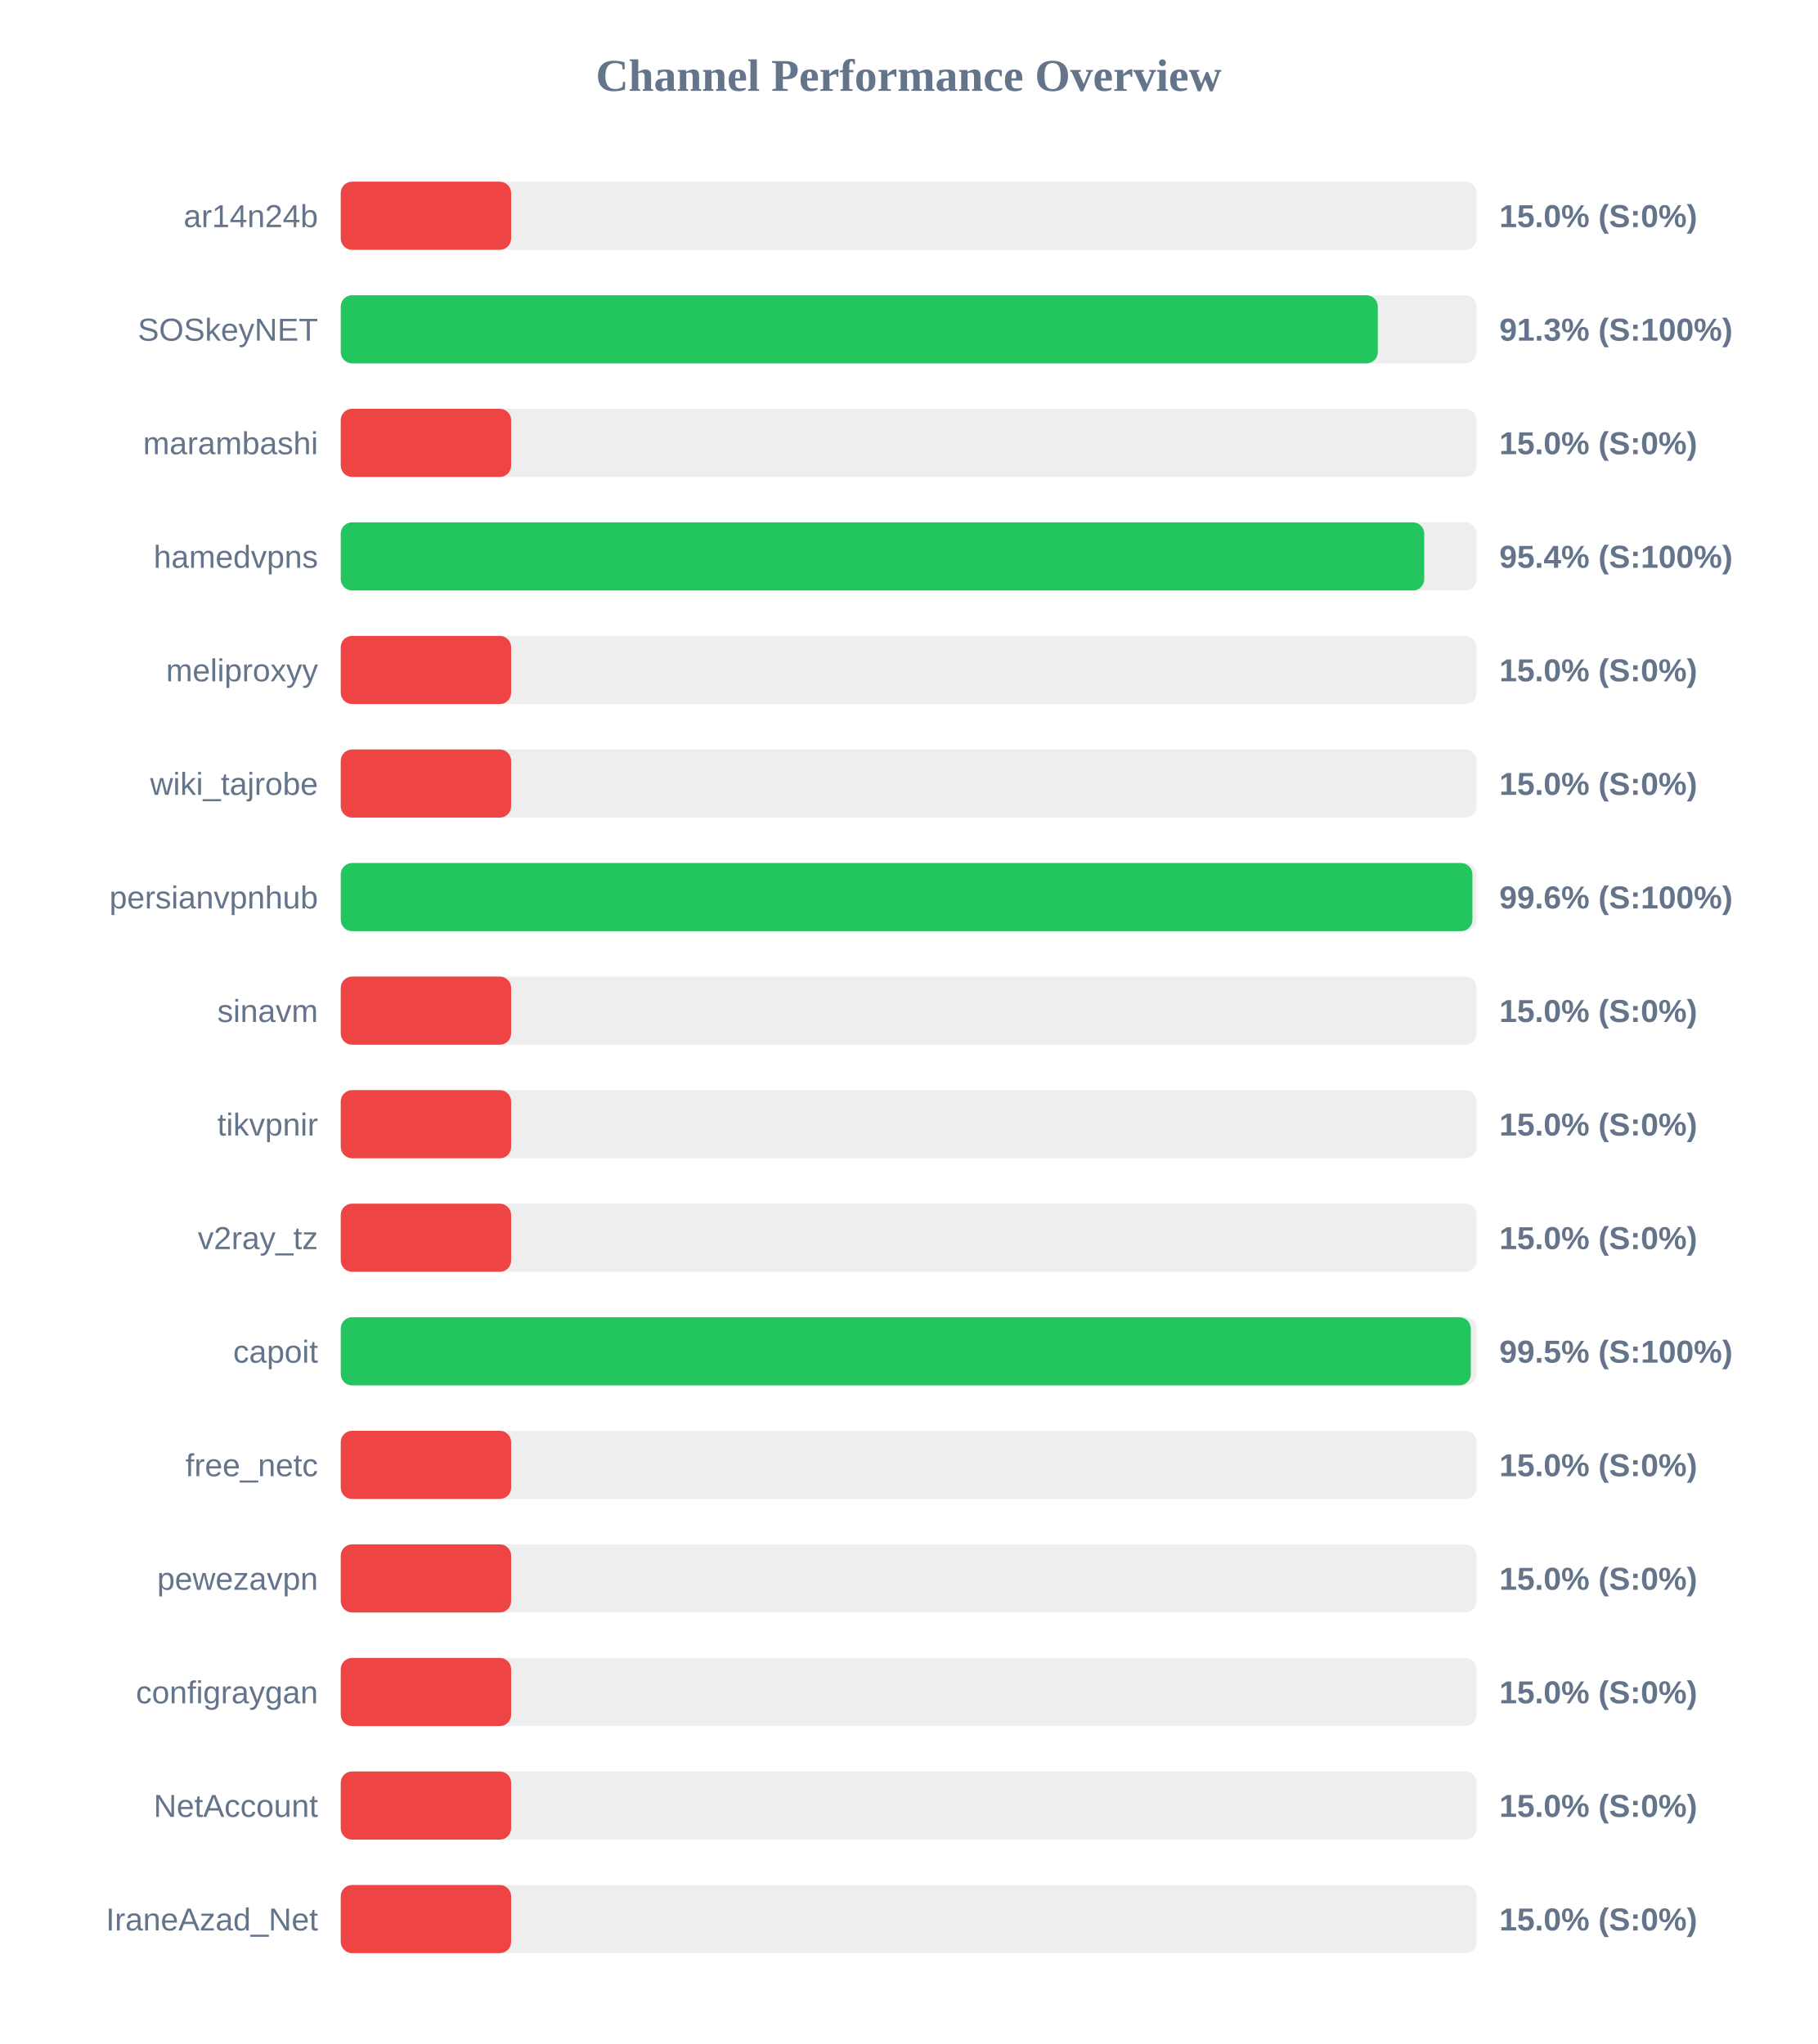
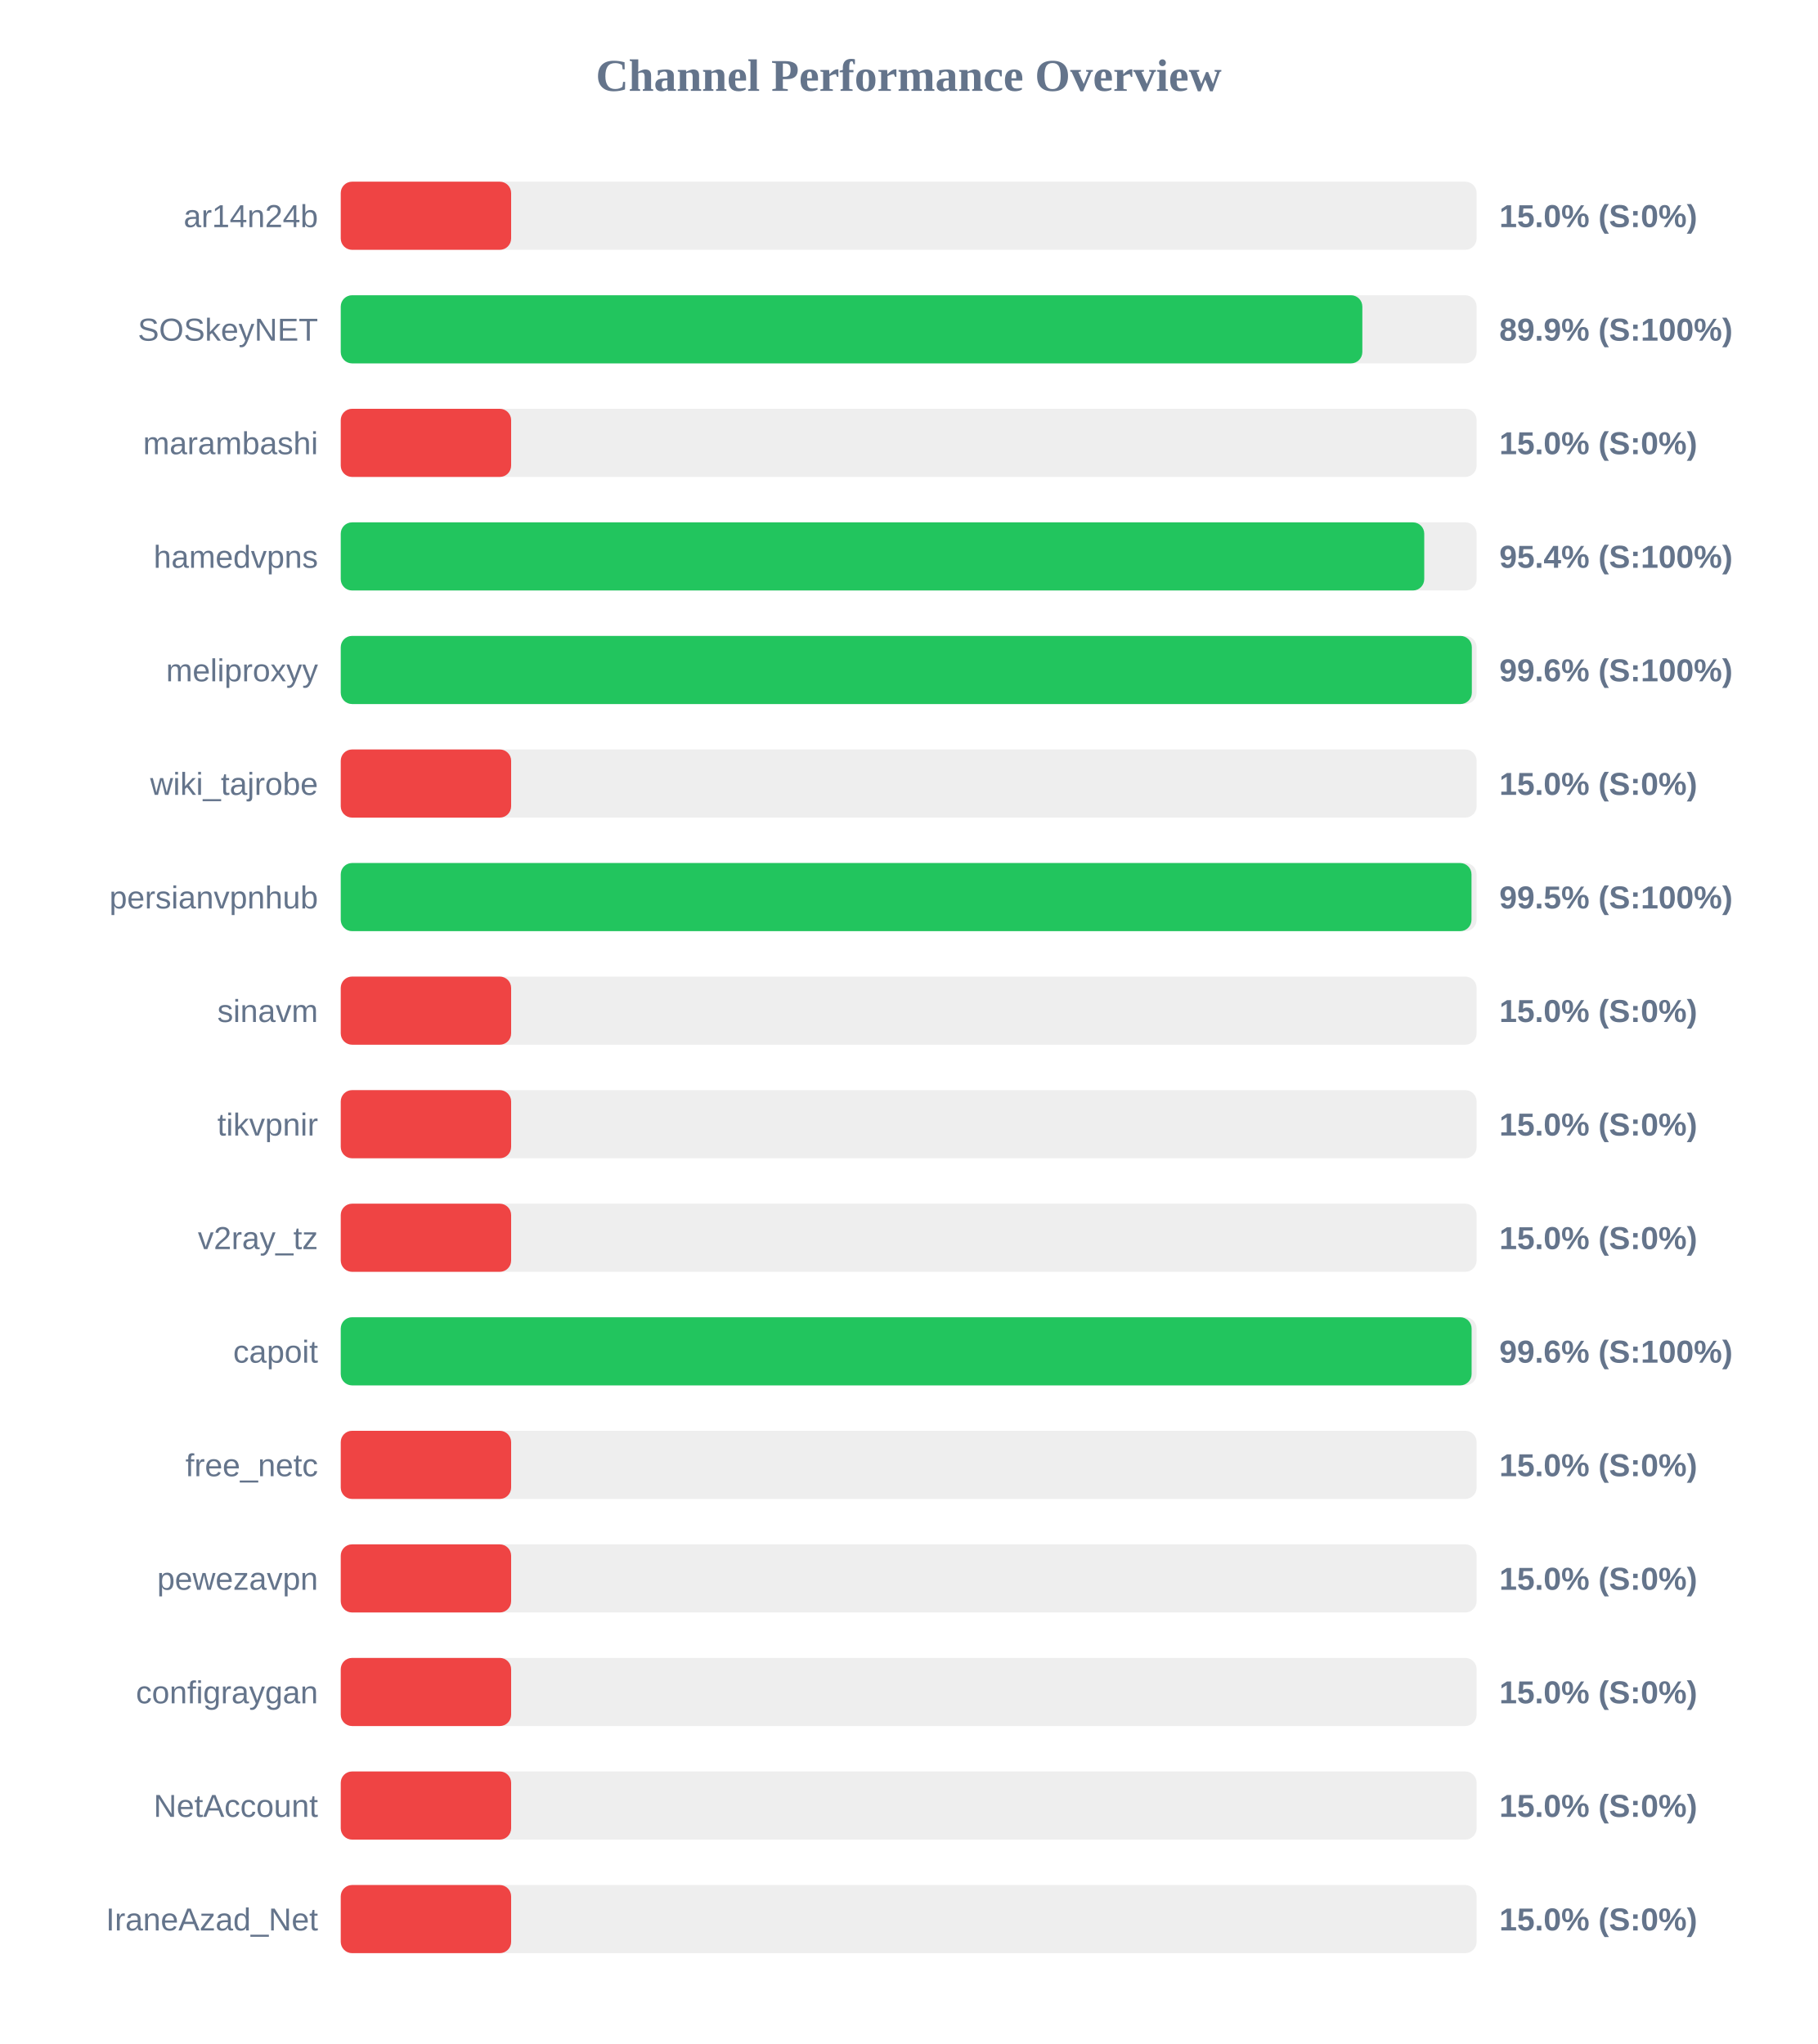
<svg xmlns="http://www.w3.org/2000/svg" width="800" height="900" version="1.1">
  <style>
        .row { font: 14px Arial; fill: #64748b; }
        .score { font: bold 14px Arial; fill: #64748b; }
    </style>
  <text x="400" y="40" text-anchor="middle" font-size="20px" font-weight="bold" fill="#64748b">Channel Performance Overview</text>
  <rect x="150" y="80" width="500" height="30" fill="#eee" rx="5" />
  <rect x="150" y="80" width="75.0" height="30" fill="#ef4444" rx="5" />
  <text x="140" y="100" text-anchor="end" class="row">ar14n24b</text>
  <text x="660" y="100" text-anchor="start" class="score">15.0% (S:0%)</text>
  <rect x="150" y="130" width="500" height="30" fill="#eee" rx="5" />
-   <rect x="150" y="130" width="456.5" height="30" fill="#22c55e" rx="5" />
+   <rect x="150" y="130" width="449.7" height="30" fill="#22c55e" rx="5" />
  <text x="140" y="150" text-anchor="end" class="row">SOSkeyNET</text>
-   <text x="660" y="150" text-anchor="start" class="score">91.3% (S:100%)</text>
+   <text x="660" y="150" text-anchor="start" class="score">89.9% (S:100%)</text>
  <rect x="150" y="180" width="500" height="30" fill="#eee" rx="5" />
  <rect x="150" y="180" width="75.0" height="30" fill="#ef4444" rx="5" />
  <text x="140" y="200" text-anchor="end" class="row">marambashi</text>
  <text x="660" y="200" text-anchor="start" class="score">15.0% (S:0%)</text>
  <rect x="150" y="230" width="500" height="30" fill="#eee" rx="5" />
  <rect x="150" y="230" width="476.95" height="30" fill="#22c55e" rx="5" />
  <text x="140" y="250" text-anchor="end" class="row">hamedvpns</text>
  <text x="660" y="250" text-anchor="start" class="score">95.4% (S:100%)</text>
  <rect x="150" y="280" width="500" height="30" fill="#eee" rx="5" />
-   <rect x="150" y="280" width="75.0" height="30" fill="#ef4444" rx="5" />
+   <rect x="150" y="280" width="497.9" height="30" fill="#22c55e" rx="5" />
  <text x="140" y="300" text-anchor="end" class="row">meliproxyy</text>
-   <text x="660" y="300" text-anchor="start" class="score">15.0% (S:0%)</text>
+   <text x="660" y="300" text-anchor="start" class="score">99.6% (S:100%)</text>
  <rect x="150" y="330" width="500" height="30" fill="#eee" rx="5" />
  <rect x="150" y="330" width="75.0" height="30" fill="#ef4444" rx="5" />
  <text x="140" y="350" text-anchor="end" class="row">wiki_tajrobe</text>
  <text x="660" y="350" text-anchor="start" class="score">15.0% (S:0%)</text>
  <rect x="150" y="380" width="500" height="30" fill="#eee" rx="5" />
-   <rect x="150" y="380" width="498.15" height="30" fill="#22c55e" rx="5" />
+   <rect x="150" y="380" width="497.75" height="30" fill="#22c55e" rx="5" />
  <text x="140" y="400" text-anchor="end" class="row">persianvpnhub</text>
-   <text x="660" y="400" text-anchor="start" class="score">99.6% (S:100%)</text>
+   <text x="660" y="400" text-anchor="start" class="score">99.5% (S:100%)</text>
  <rect x="150" y="430" width="500" height="30" fill="#eee" rx="5" />
  <rect x="150" y="430" width="75.0" height="30" fill="#ef4444" rx="5" />
  <text x="140" y="450" text-anchor="end" class="row">sinavm</text>
  <text x="660" y="450" text-anchor="start" class="score">15.0% (S:0%)</text>
  <rect x="150" y="480" width="500" height="30" fill="#eee" rx="5" />
  <rect x="150" y="480" width="75.0" height="30" fill="#ef4444" rx="5" />
  <text x="140" y="500" text-anchor="end" class="row">tikvpnir</text>
  <text x="660" y="500" text-anchor="start" class="score">15.0% (S:0%)</text>
  <rect x="150" y="530" width="500" height="30" fill="#eee" rx="5" />
  <rect x="150" y="530" width="75.0" height="30" fill="#ef4444" rx="5" />
  <text x="140" y="550" text-anchor="end" class="row">v2ray_tz</text>
  <text x="660" y="550" text-anchor="start" class="score">15.0% (S:0%)</text>
  <rect x="150" y="580" width="500" height="30" fill="#eee" rx="5" />
-   <rect x="150" y="580" width="497.45" height="30" fill="#22c55e" rx="5" />
+   <rect x="150" y="580" width="497.8" height="30" fill="#22c55e" rx="5" />
  <text x="140" y="600" text-anchor="end" class="row">capoit</text>
-   <text x="660" y="600" text-anchor="start" class="score">99.5% (S:100%)</text>
+   <text x="660" y="600" text-anchor="start" class="score">99.6% (S:100%)</text>
  <rect x="150" y="630" width="500" height="30" fill="#eee" rx="5" />
  <rect x="150" y="630" width="75.0" height="30" fill="#ef4444" rx="5" />
  <text x="140" y="650" text-anchor="end" class="row">free_netc</text>
  <text x="660" y="650" text-anchor="start" class="score">15.0% (S:0%)</text>
  <rect x="150" y="680" width="500" height="30" fill="#eee" rx="5" />
  <rect x="150" y="680" width="75.0" height="30" fill="#ef4444" rx="5" />
  <text x="140" y="700" text-anchor="end" class="row">pewezavpn</text>
  <text x="660" y="700" text-anchor="start" class="score">15.0% (S:0%)</text>
  <rect x="150" y="730" width="500" height="30" fill="#eee" rx="5" />
  <rect x="150" y="730" width="75.0" height="30" fill="#ef4444" rx="5" />
  <text x="140" y="750" text-anchor="end" class="row">configraygan</text>
  <text x="660" y="750" text-anchor="start" class="score">15.0% (S:0%)</text>
  <rect x="150" y="780" width="500" height="30" fill="#eee" rx="5" />
  <rect x="150" y="780" width="75.0" height="30" fill="#ef4444" rx="5" />
  <text x="140" y="800" text-anchor="end" class="row">NetAccount</text>
  <text x="660" y="800" text-anchor="start" class="score">15.0% (S:0%)</text>
  <rect x="150" y="830" width="500" height="30" fill="#eee" rx="5" />
  <rect x="150" y="830" width="75.0" height="30" fill="#ef4444" rx="5" />
  <text x="140" y="850" text-anchor="end" class="row">IraneAzad_Net</text>
  <text x="660" y="850" text-anchor="start" class="score">15.0% (S:0%)</text>
</svg>
